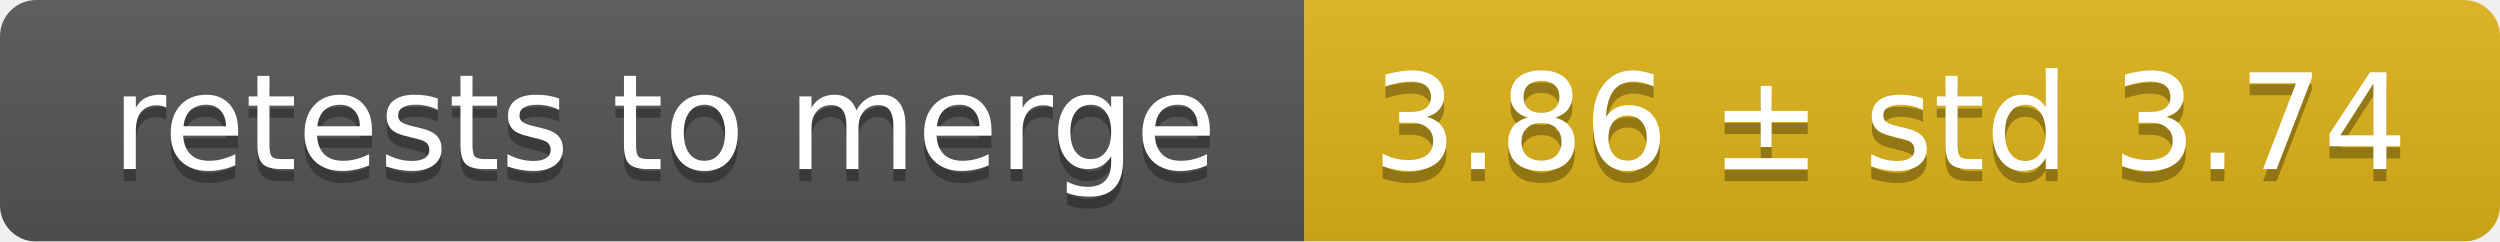
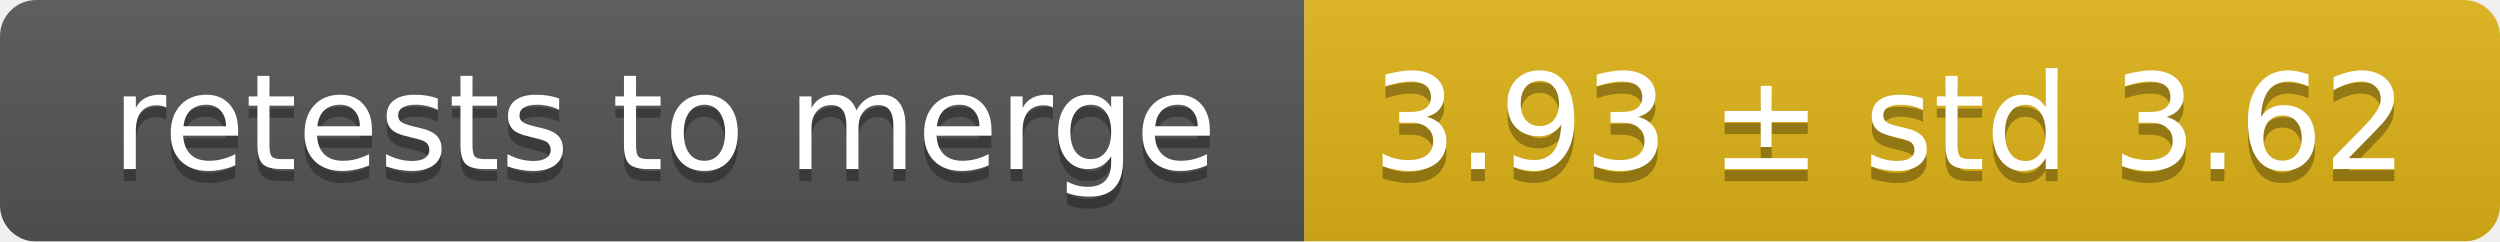
<svg xmlns="http://www.w3.org/2000/svg" width="207" height="20">
  <linearGradient id="smooth" x2="0" y2="100%">
    <stop offset="0" stop-color="#bbb" stop-opacity=".1" />
    <stop offset="1" stop-opacity=".1" />
  </linearGradient>
  <mask id="round">
    <rect width="207" height="20" rx="3" fill="#fff" />
  </mask>
  <g mask="url(#round)">
    <rect width="108" height="20" fill="#555" />
    <rect x="108" width="99" height="20" fill="#dfb317" />
    <rect width="207" height="20" fill="url(#smooth)" />
  </g>
  <g fill="#fff" text-anchor="middle" font-family="DejaVu Sans,Verdana,Geneva,sans-serif" font-size="11">
    <text x="55" y="15" fill="#010101" fill-opacity=".3">retests to merge</text>
    <text x="55" y="14">retests to merge</text>
-     <text x="156.5" y="15" fill="#010101" fill-opacity=".3">3.86 ± std 3.74</text>
-     <text x="156.5" y="14">3.86 ± std 3.74</text>
+     <text x="156.5" y="15" fill="#010101" fill-opacity=".3">3.93 ± std 3.62</text>
+     <text x="156.5" y="14">3.93 ± std 3.62</text>
  </g>
</svg>
